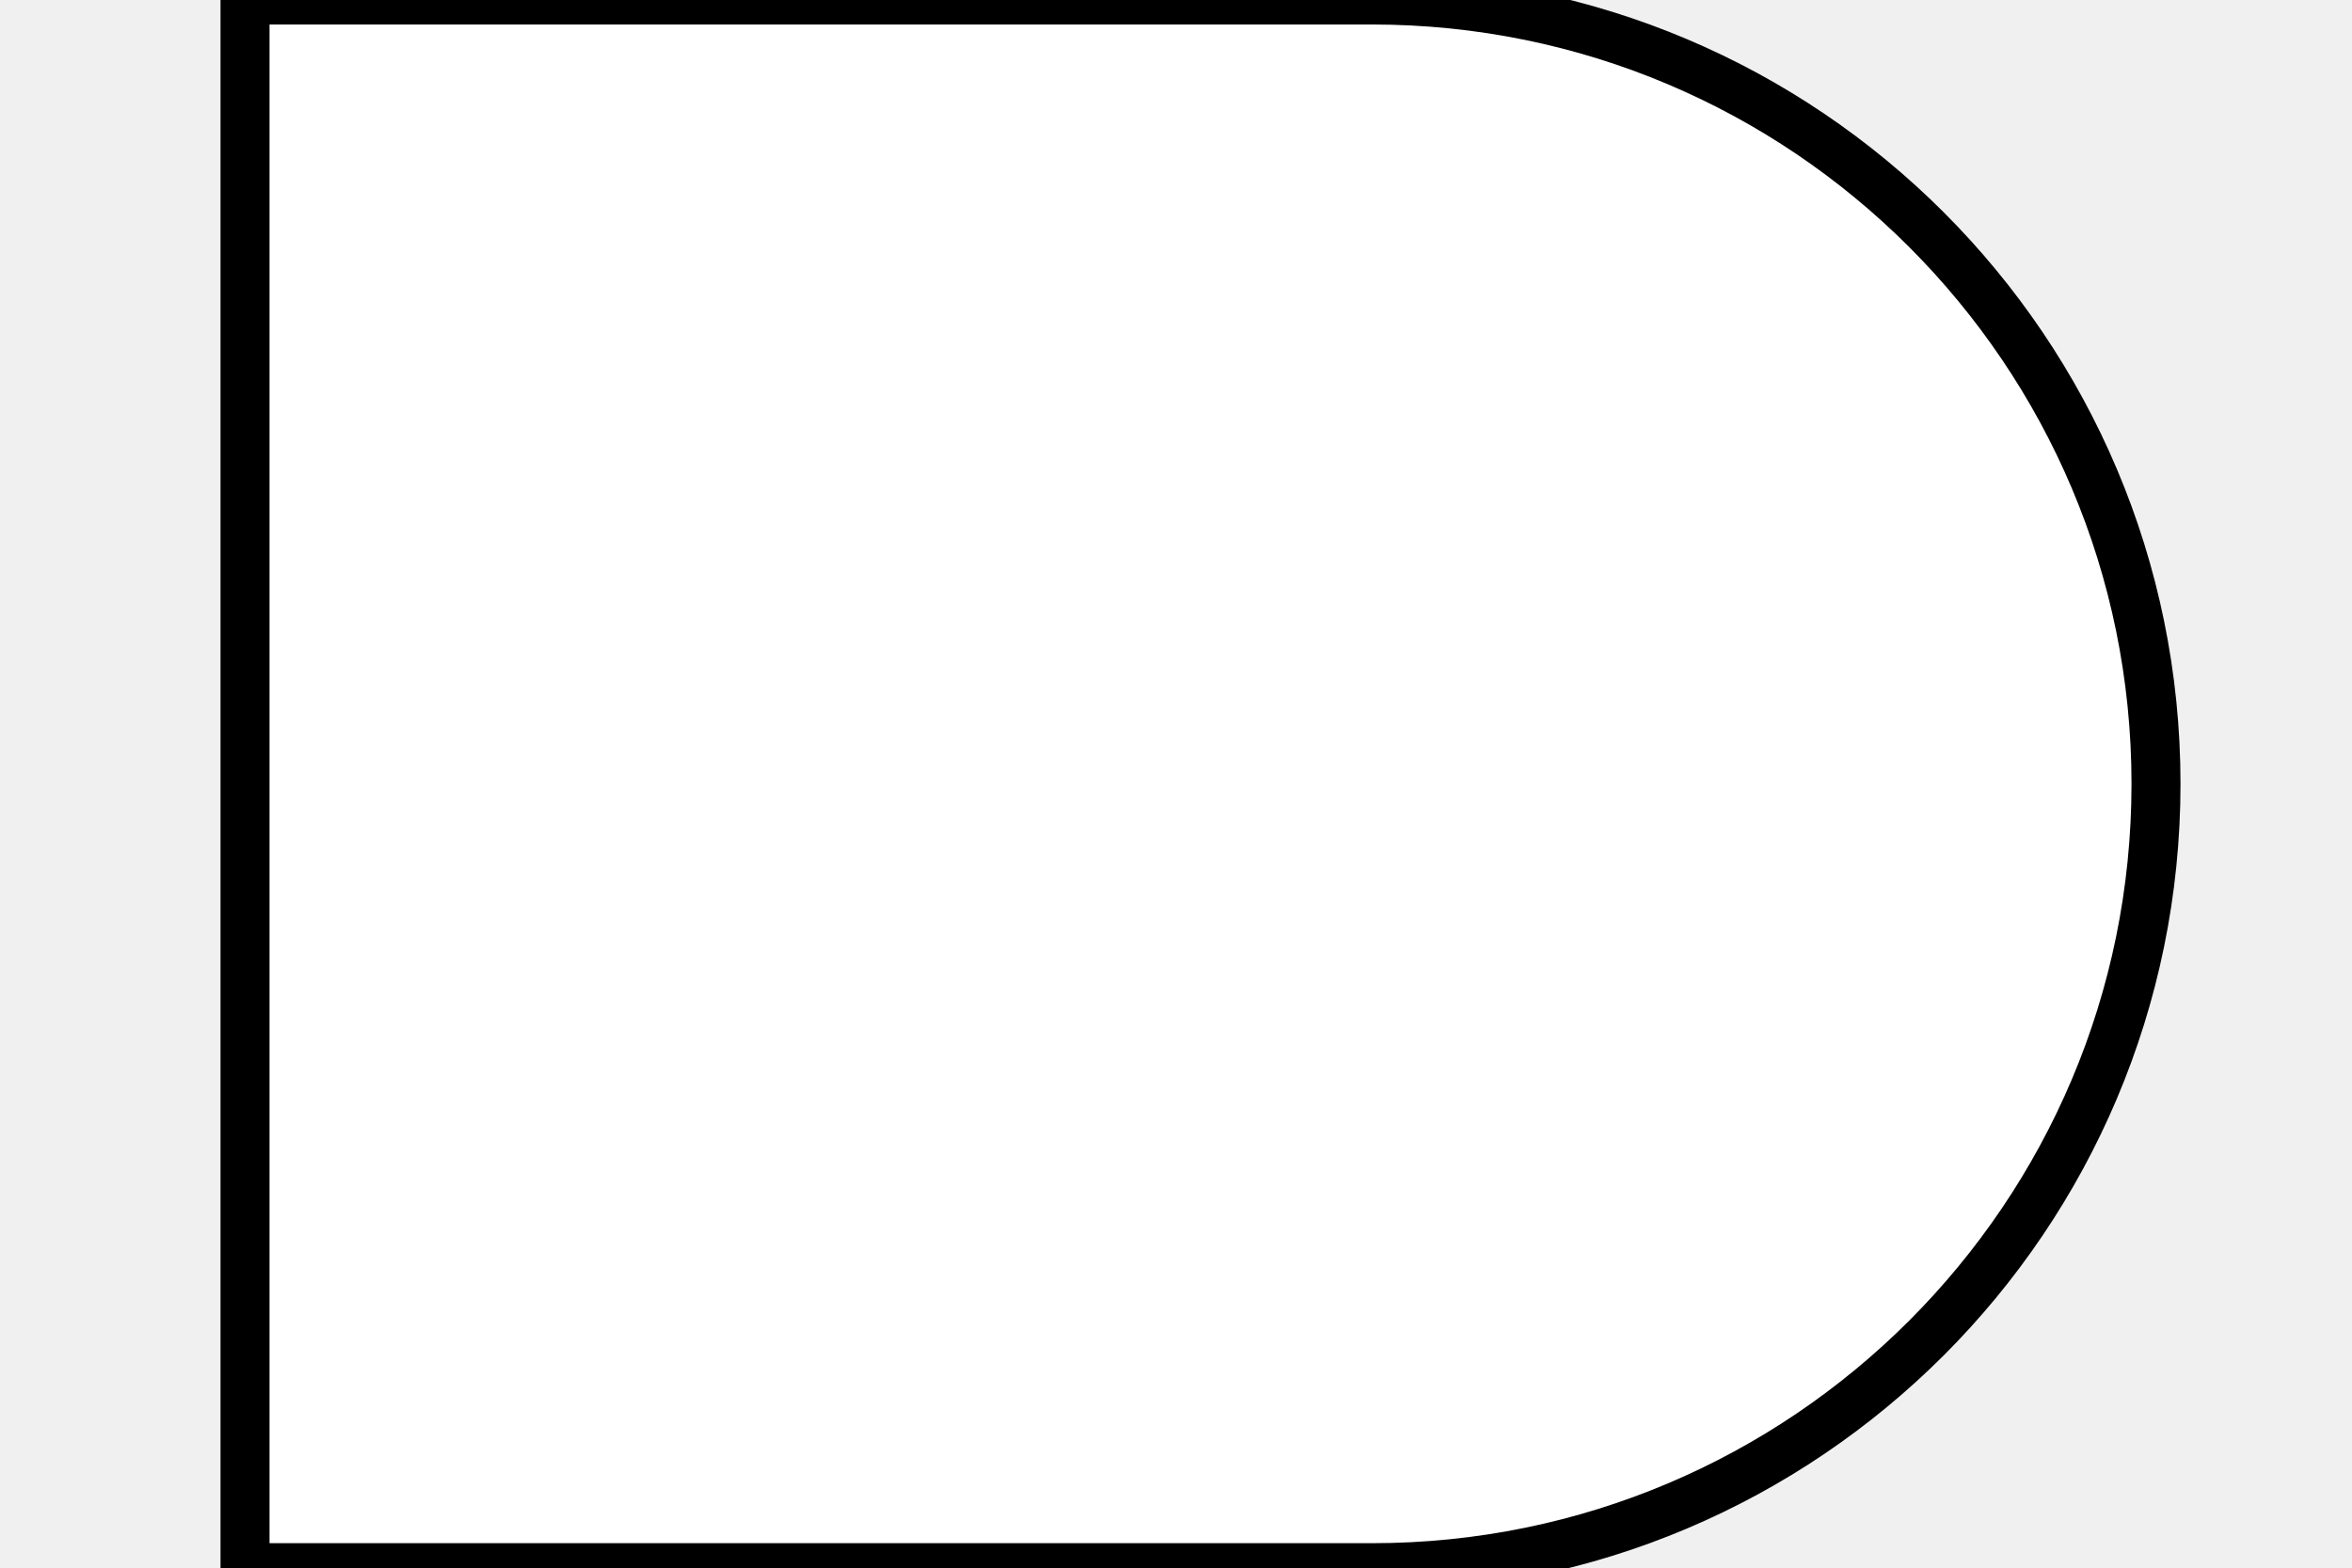
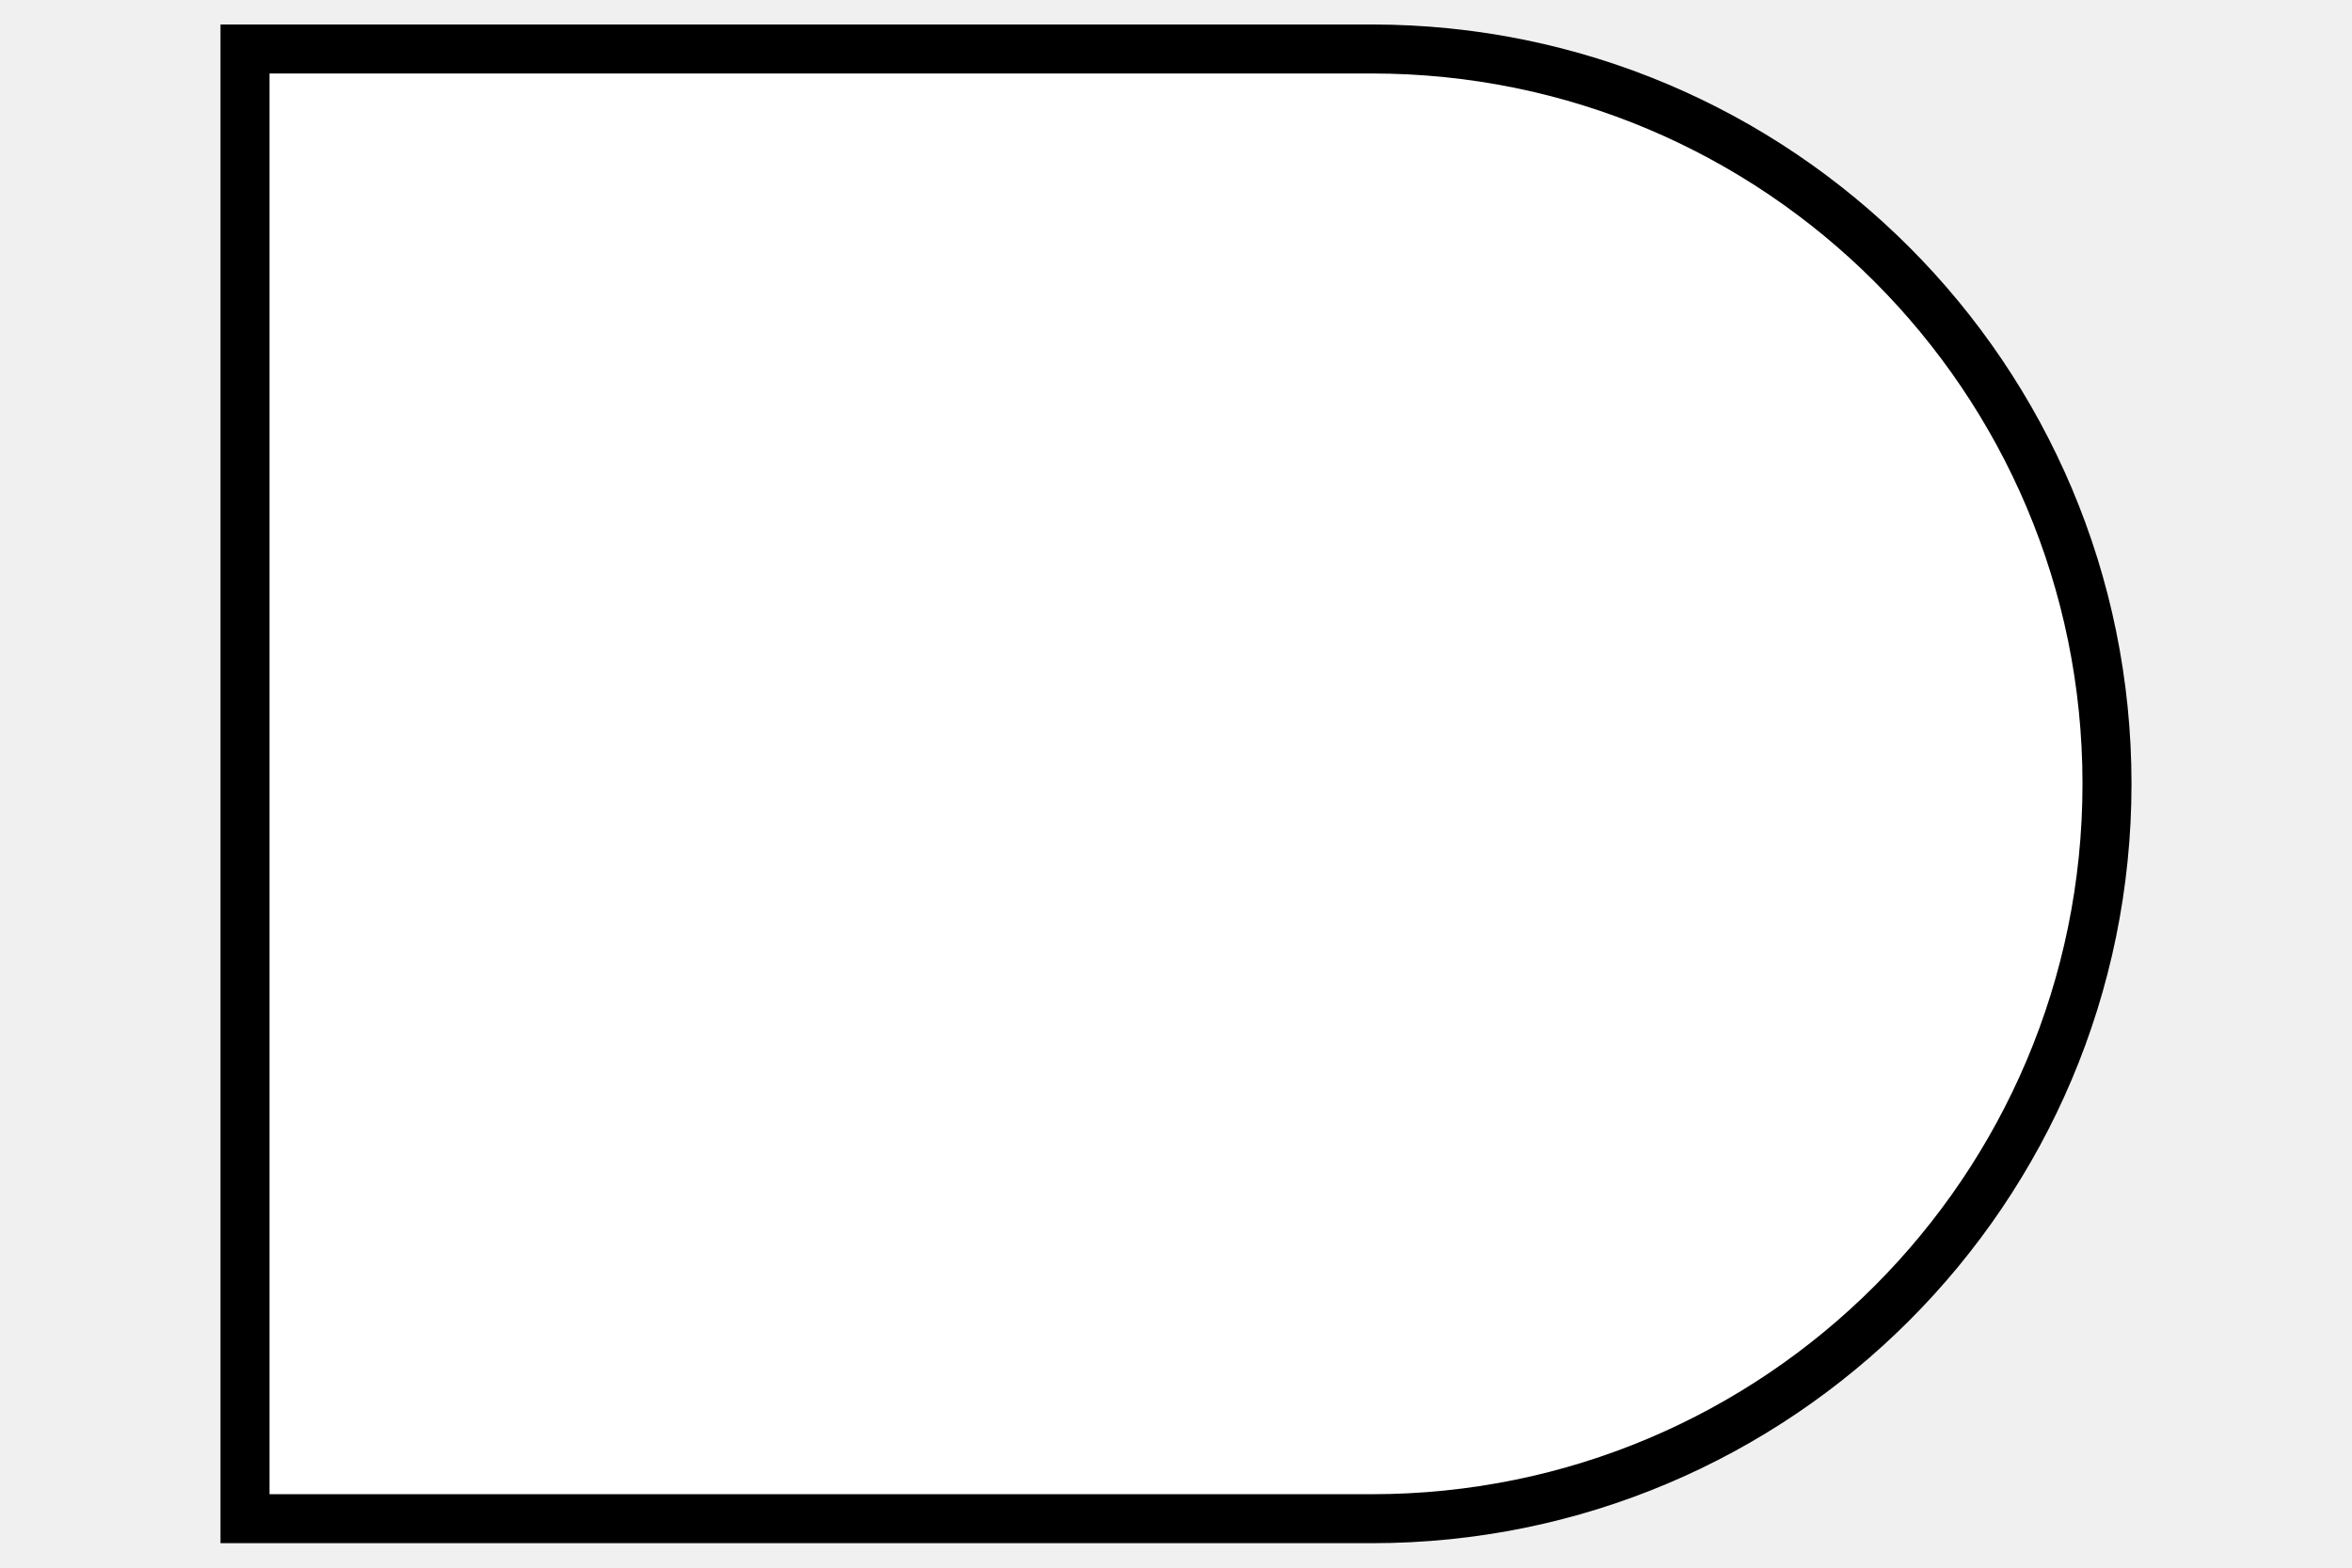
<svg xmlns="http://www.w3.org/2000/svg" width="48" height="32" viewBox="0 0 48 32">
-   <path d="  M 28 0  a 15 15 0 0 1 0 32  H 5  V 0  Z" style="fill:white;stroke:#000000;stroke-width:1" />
+   <path d="  M 28 1  a 15 15 0 0 1 0 30  H 5  V 1  Z" style="fill:white;stroke:#000000;stroke-width:1" />
</svg>
